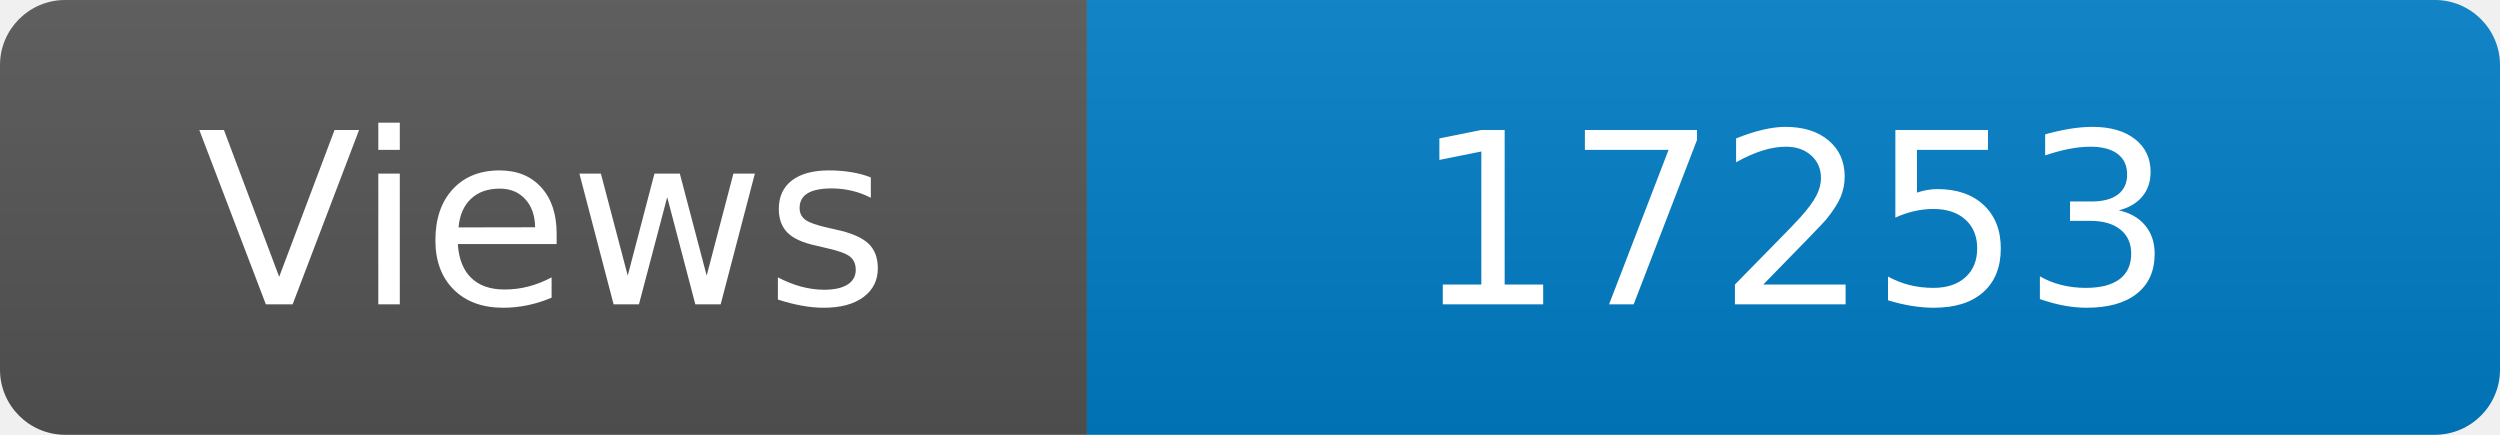
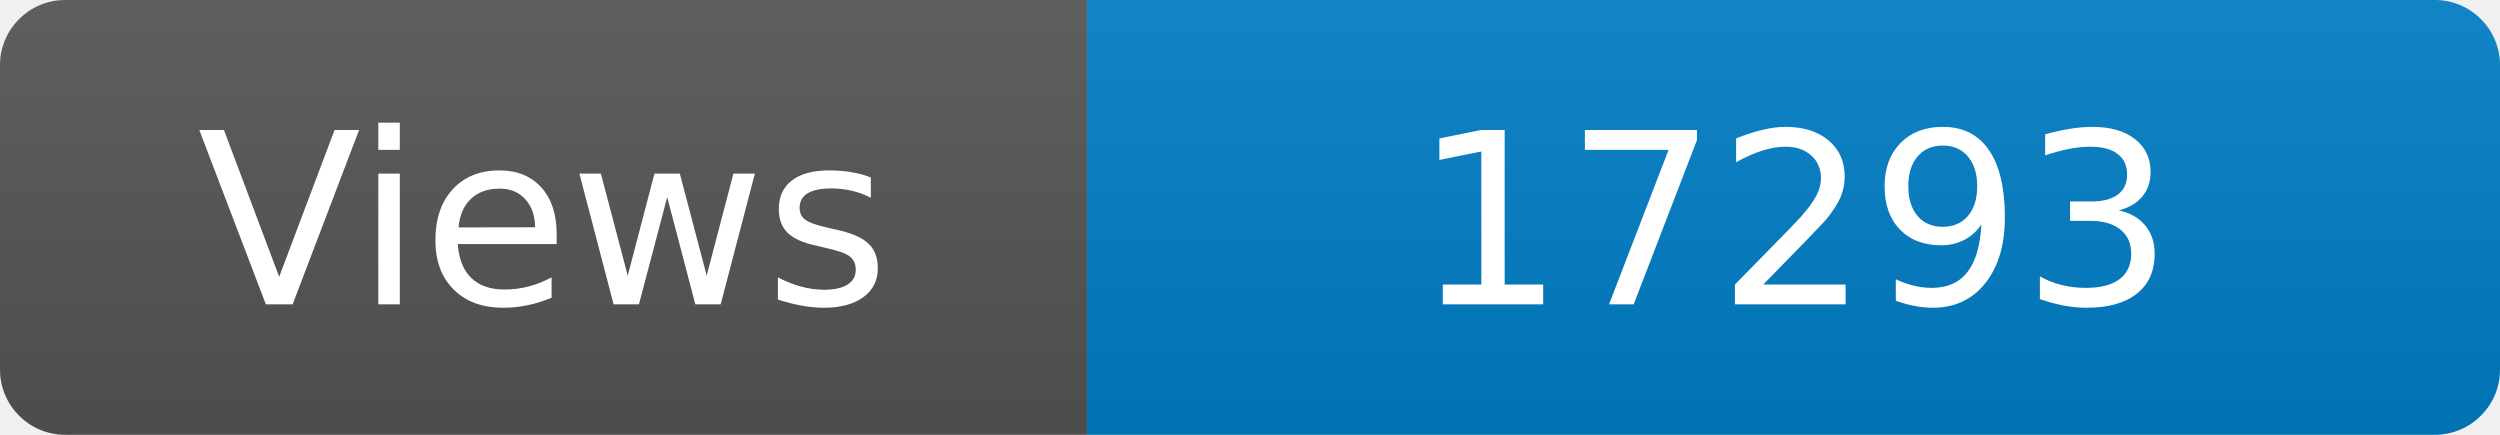
<svg xmlns="http://www.w3.org/2000/svg" width="115" height="20" role="img" aria-label="Maintained?: yes">
  <linearGradient id="s" x2="0" y2="100%">
    <stop offset="0" stop-color="#bbb" stop-opacity=".1" />
    <stop offset="1" stop-opacity=".1" />
  </linearGradient>
  <clipPath id="r">
    <rect width="115" height="20" rx="3" fill="#fff" />
  </clipPath>
  <g clip-path="url(#r)">
    <rect width="50" height="20" fill="#555" />
    <rect x="50" width="160" height="20" fill="#007ec6" />
    <rect width="115" height="20" fill="url(#s)" />
  </g>
  <g fill="#fff" text-anchor="middle" font-family="Verdana,Geneva,DejaVu Sans,sans-serif" font-size="110">
    <text x="250" y="140" transform="scale(.1)" fill="#fff">Views</text>
-     <text x="825" y="140" transform="scale(.1)" fill="#fff">17253</text>
+     <text x="825" y="140" transform="scale(.1)" fill="#fff">17293</text>
  </g>
</svg>
